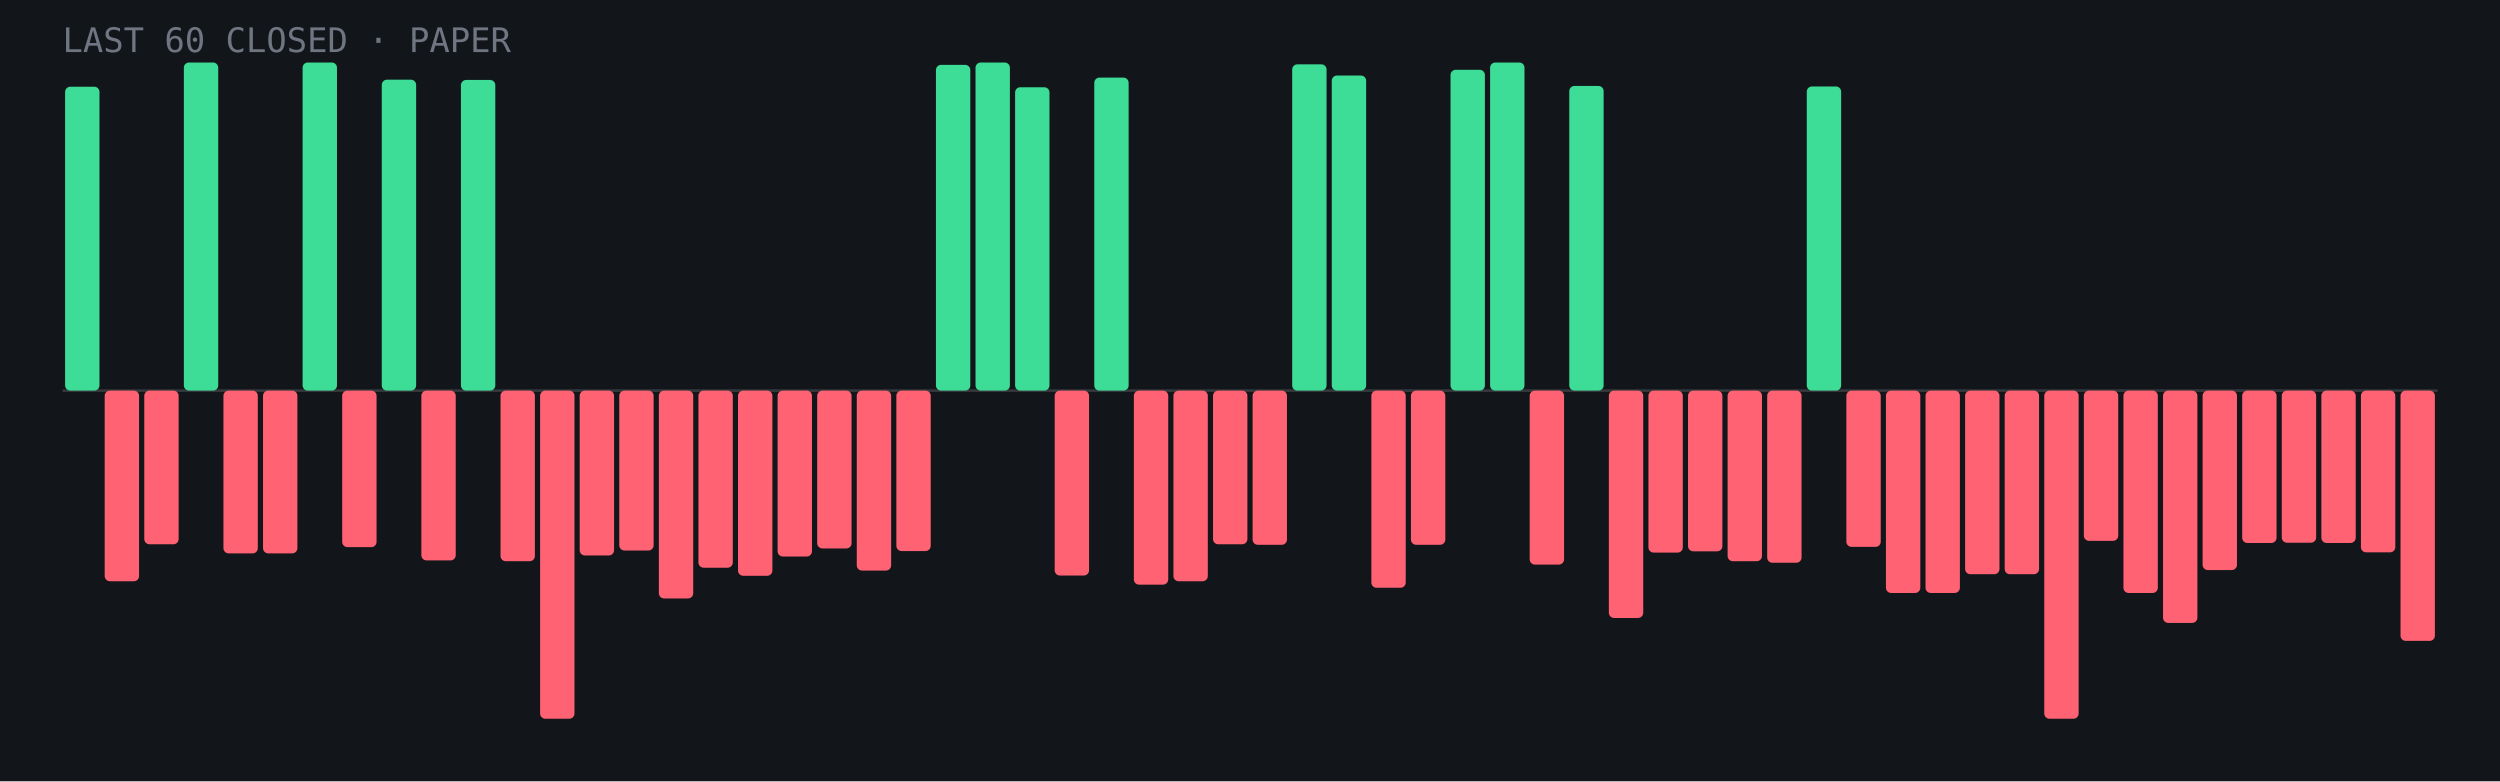
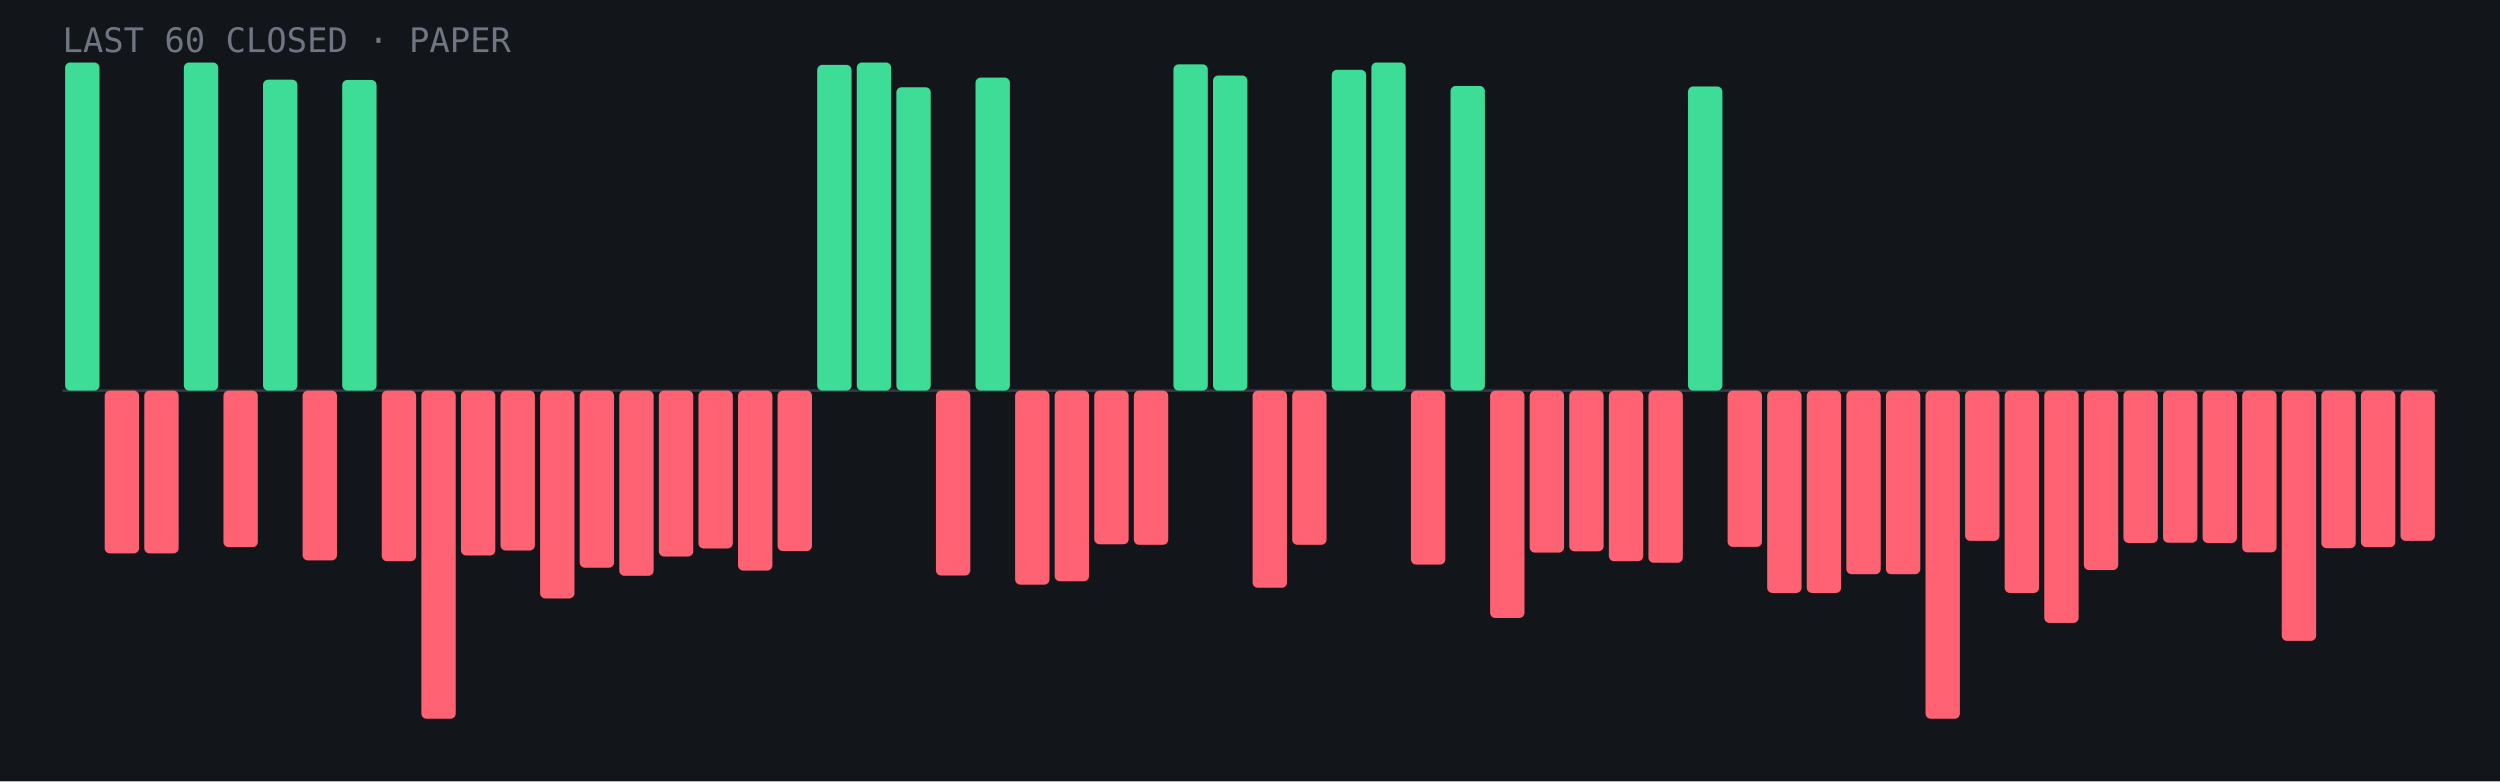
- <svg xmlns="http://www.w3.org/2000/svg" viewBox="0 0 960 300" role="img" aria-label="Last 60 closed paper trades: 15 wins, 45 losses">
+ <svg xmlns="http://www.w3.org/2000/svg" viewBox="0 0 960 300" role="img" aria-label="Last 60 closed paper trades: 14 wins, 46 losses">
  <rect width="960" height="300" fill="#12151a" />
  <line x1="24" y1="150.0" x2="936" y2="150.0" stroke="#fff" stroke-opacity=".15" />
-   <rect x="25.0" y="33.3" width="13.2" height="116.7" rx="2" fill="#3ddc97" />
-   <rect x="40.2" y="150.0" width="13.2" height="73.2" rx="2" fill="#ff6272" />
-   <rect x="55.4" y="150.0" width="13.2" height="59.0" rx="2" fill="#ff6272" />
+   <rect x="25.0" y="24.0" width="13.2" height="126.0" rx="2" fill="#3ddc97" />
+   <rect x="40.2" y="150.0" width="13.2" height="62.5" rx="2" fill="#ff6272" />
+   <rect x="55.4" y="150.0" width="13.2" height="62.5" rx="2" fill="#ff6272" />
  <rect x="70.6" y="24.0" width="13.2" height="126.0" rx="2" fill="#3ddc97" />
-   <rect x="85.8" y="150.0" width="13.2" height="62.5" rx="2" fill="#ff6272" />
-   <rect x="101.0" y="150.0" width="13.2" height="62.5" rx="2" fill="#ff6272" />
-   <rect x="116.2" y="24.0" width="13.2" height="126.0" rx="2" fill="#3ddc97" />
-   <rect x="131.4" y="150.0" width="13.2" height="60.1" rx="2" fill="#ff6272" />
-   <rect x="146.6" y="30.6" width="13.2" height="119.4" rx="2" fill="#3ddc97" />
-   <rect x="161.8" y="150.0" width="13.2" height="65.2" rx="2" fill="#ff6272" />
-   <rect x="177.0" y="30.7" width="13.2" height="119.3" rx="2" fill="#3ddc97" />
-   <rect x="192.2" y="150.0" width="13.2" height="65.5" rx="2" fill="#ff6272" />
-   <rect x="207.4" y="150.0" width="13.2" height="126.0" rx="2" fill="#ff6272" />
-   <rect x="222.6" y="150.0" width="13.2" height="63.3" rx="2" fill="#ff6272" />
-   <rect x="237.8" y="150.0" width="13.2" height="61.4" rx="2" fill="#ff6272" />
-   <rect x="253.0" y="150.0" width="13.2" height="79.8" rx="2" fill="#ff6272" />
-   <rect x="268.2" y="150.0" width="13.2" height="68.0" rx="2" fill="#ff6272" />
-   <rect x="283.4" y="150.0" width="13.2" height="71.1" rx="2" fill="#ff6272" />
-   <rect x="298.6" y="150.0" width="13.2" height="63.7" rx="2" fill="#ff6272" />
-   <rect x="313.8" y="150.0" width="13.2" height="60.6" rx="2" fill="#ff6272" />
-   <rect x="329.0" y="150.0" width="13.2" height="69.1" rx="2" fill="#ff6272" />
-   <rect x="344.2" y="150.0" width="13.2" height="61.6" rx="2" fill="#ff6272" />
-   <rect x="359.4" y="24.9" width="13.2" height="125.1" rx="2" fill="#3ddc97" />
-   <rect x="374.6" y="24.0" width="13.2" height="126.0" rx="2" fill="#3ddc97" />
-   <rect x="389.8" y="33.5" width="13.2" height="116.5" rx="2" fill="#3ddc97" />
-   <rect x="405.0" y="150.0" width="13.2" height="71.0" rx="2" fill="#ff6272" />
-   <rect x="420.2" y="29.8" width="13.2" height="120.2" rx="2" fill="#3ddc97" />
-   <rect x="435.4" y="150.0" width="13.2" height="74.5" rx="2" fill="#ff6272" />
-   <rect x="450.6" y="150.0" width="13.2" height="73.2" rx="2" fill="#ff6272" />
-   <rect x="465.8" y="150.0" width="13.2" height="59.0" rx="2" fill="#ff6272" />
-   <rect x="481.0" y="150.0" width="13.2" height="59.2" rx="2" fill="#ff6272" />
-   <rect x="496.2" y="24.7" width="13.2" height="125.3" rx="2" fill="#3ddc97" />
-   <rect x="511.4" y="29.0" width="13.2" height="121.0" rx="2" fill="#3ddc97" />
-   <rect x="526.6" y="150.0" width="13.2" height="75.7" rx="2" fill="#ff6272" />
-   <rect x="541.8" y="150.0" width="13.2" height="59.2" rx="2" fill="#ff6272" />
-   <rect x="557.0" y="26.8" width="13.2" height="123.2" rx="2" fill="#3ddc97" />
-   <rect x="572.2" y="24.0" width="13.2" height="126.0" rx="2" fill="#3ddc97" />
-   <rect x="587.4" y="150.0" width="13.2" height="66.8" rx="2" fill="#ff6272" />
-   <rect x="602.6" y="33.0" width="13.2" height="117.0" rx="2" fill="#3ddc97" />
-   <rect x="617.8" y="150.0" width="13.2" height="87.3" rx="2" fill="#ff6272" />
-   <rect x="633.0" y="150.0" width="13.2" height="62.2" rx="2" fill="#ff6272" />
-   <rect x="648.2" y="150.0" width="13.2" height="61.7" rx="2" fill="#ff6272" />
-   <rect x="663.4" y="150.0" width="13.2" height="65.5" rx="2" fill="#ff6272" />
-   <rect x="678.6" y="150.0" width="13.2" height="66.1" rx="2" fill="#ff6272" />
-   <rect x="693.8" y="33.2" width="13.2" height="116.8" rx="2" fill="#3ddc97" />
-   <rect x="709.0" y="150.0" width="13.2" height="60.0" rx="2" fill="#ff6272" />
-   <rect x="724.2" y="150.0" width="13.2" height="77.7" rx="2" fill="#ff6272" />
-   <rect x="739.4" y="150.0" width="13.2" height="77.7" rx="2" fill="#ff6272" />
-   <rect x="754.6" y="150.0" width="13.2" height="70.5" rx="2" fill="#ff6272" />
-   <rect x="769.8" y="150.0" width="13.2" height="70.5" rx="2" fill="#ff6272" />
-   <rect x="785.0" y="150.0" width="13.2" height="126.0" rx="2" fill="#ff6272" />
-   <rect x="800.2" y="150.0" width="13.2" height="57.7" rx="2" fill="#ff6272" />
-   <rect x="815.4" y="150.0" width="13.2" height="77.7" rx="2" fill="#ff6272" />
-   <rect x="830.6" y="150.0" width="13.2" height="89.2" rx="2" fill="#ff6272" />
-   <rect x="845.8" y="150.0" width="13.2" height="68.9" rx="2" fill="#ff6272" />
-   <rect x="861.0" y="150.0" width="13.2" height="58.5" rx="2" fill="#ff6272" />
-   <rect x="876.2" y="150.0" width="13.2" height="58.4" rx="2" fill="#ff6272" />
-   <rect x="891.4" y="150.0" width="13.2" height="58.5" rx="2" fill="#ff6272" />
-   <rect x="906.6" y="150.0" width="13.2" height="62.1" rx="2" fill="#ff6272" />
-   <rect x="921.8" y="150.0" width="13.2" height="96.1" rx="2" fill="#ff6272" />
+   <rect x="85.8" y="150.0" width="13.2" height="60.1" rx="2" fill="#ff6272" />
+   <rect x="101.0" y="30.6" width="13.2" height="119.4" rx="2" fill="#3ddc97" />
+   <rect x="116.2" y="150.0" width="13.2" height="65.2" rx="2" fill="#ff6272" />
+   <rect x="131.4" y="30.7" width="13.2" height="119.3" rx="2" fill="#3ddc97" />
+   <rect x="146.6" y="150.0" width="13.2" height="65.5" rx="2" fill="#ff6272" />
+   <rect x="161.8" y="150.0" width="13.2" height="126.0" rx="2" fill="#ff6272" />
+   <rect x="177.0" y="150.0" width="13.2" height="63.3" rx="2" fill="#ff6272" />
+   <rect x="192.2" y="150.0" width="13.2" height="61.4" rx="2" fill="#ff6272" />
+   <rect x="207.4" y="150.0" width="13.2" height="79.8" rx="2" fill="#ff6272" />
+   <rect x="222.6" y="150.0" width="13.2" height="68.0" rx="2" fill="#ff6272" />
+   <rect x="237.8" y="150.0" width="13.2" height="71.1" rx="2" fill="#ff6272" />
+   <rect x="253.0" y="150.0" width="13.2" height="63.7" rx="2" fill="#ff6272" />
+   <rect x="268.2" y="150.0" width="13.2" height="60.6" rx="2" fill="#ff6272" />
+   <rect x="283.4" y="150.0" width="13.2" height="69.1" rx="2" fill="#ff6272" />
+   <rect x="298.6" y="150.0" width="13.2" height="61.6" rx="2" fill="#ff6272" />
+   <rect x="313.8" y="24.9" width="13.2" height="125.1" rx="2" fill="#3ddc97" />
+   <rect x="329.0" y="24.0" width="13.2" height="126.0" rx="2" fill="#3ddc97" />
+   <rect x="344.2" y="33.5" width="13.2" height="116.5" rx="2" fill="#3ddc97" />
+   <rect x="359.4" y="150.0" width="13.2" height="71.0" rx="2" fill="#ff6272" />
+   <rect x="374.6" y="29.8" width="13.2" height="120.2" rx="2" fill="#3ddc97" />
+   <rect x="389.8" y="150.0" width="13.2" height="74.5" rx="2" fill="#ff6272" />
+   <rect x="405.0" y="150.0" width="13.2" height="73.2" rx="2" fill="#ff6272" />
+   <rect x="420.2" y="150.0" width="13.2" height="59.0" rx="2" fill="#ff6272" />
+   <rect x="435.4" y="150.0" width="13.2" height="59.2" rx="2" fill="#ff6272" />
+   <rect x="450.6" y="24.7" width="13.2" height="125.3" rx="2" fill="#3ddc97" />
+   <rect x="465.8" y="29.0" width="13.2" height="121.0" rx="2" fill="#3ddc97" />
+   <rect x="481.0" y="150.0" width="13.2" height="75.7" rx="2" fill="#ff6272" />
+   <rect x="496.2" y="150.0" width="13.2" height="59.2" rx="2" fill="#ff6272" />
+   <rect x="511.4" y="26.8" width="13.2" height="123.2" rx="2" fill="#3ddc97" />
+   <rect x="526.6" y="24.0" width="13.2" height="126.0" rx="2" fill="#3ddc97" />
+   <rect x="541.8" y="150.0" width="13.2" height="66.8" rx="2" fill="#ff6272" />
+   <rect x="557.0" y="33.0" width="13.2" height="117.0" rx="2" fill="#3ddc97" />
+   <rect x="572.2" y="150.0" width="13.2" height="87.3" rx="2" fill="#ff6272" />
+   <rect x="587.4" y="150.0" width="13.2" height="62.2" rx="2" fill="#ff6272" />
+   <rect x="602.6" y="150.0" width="13.2" height="61.7" rx="2" fill="#ff6272" />
+   <rect x="617.8" y="150.0" width="13.2" height="65.5" rx="2" fill="#ff6272" />
+   <rect x="633.0" y="150.0" width="13.2" height="66.1" rx="2" fill="#ff6272" />
+   <rect x="648.2" y="33.2" width="13.2" height="116.8" rx="2" fill="#3ddc97" />
+   <rect x="663.4" y="150.0" width="13.2" height="60.0" rx="2" fill="#ff6272" />
+   <rect x="678.6" y="150.0" width="13.2" height="77.7" rx="2" fill="#ff6272" />
+   <rect x="693.8" y="150.0" width="13.2" height="77.7" rx="2" fill="#ff6272" />
+   <rect x="709.0" y="150.0" width="13.2" height="70.5" rx="2" fill="#ff6272" />
+   <rect x="724.2" y="150.0" width="13.2" height="70.5" rx="2" fill="#ff6272" />
+   <rect x="739.4" y="150.0" width="13.2" height="126.0" rx="2" fill="#ff6272" />
+   <rect x="754.6" y="150.0" width="13.2" height="57.7" rx="2" fill="#ff6272" />
+   <rect x="769.8" y="150.0" width="13.2" height="77.7" rx="2" fill="#ff6272" />
+   <rect x="785.0" y="150.0" width="13.2" height="89.2" rx="2" fill="#ff6272" />
+   <rect x="800.2" y="150.0" width="13.2" height="68.9" rx="2" fill="#ff6272" />
+   <rect x="815.4" y="150.0" width="13.2" height="58.5" rx="2" fill="#ff6272" />
+   <rect x="830.6" y="150.0" width="13.2" height="58.4" rx="2" fill="#ff6272" />
+   <rect x="845.8" y="150.0" width="13.2" height="58.5" rx="2" fill="#ff6272" />
+   <rect x="861.0" y="150.0" width="13.2" height="62.1" rx="2" fill="#ff6272" />
+   <rect x="876.2" y="150.0" width="13.2" height="96.1" rx="2" fill="#ff6272" />
+   <rect x="891.4" y="150.0" width="13.2" height="60.5" rx="2" fill="#ff6272" />
+   <rect x="906.6" y="150.0" width="13.2" height="60.1" rx="2" fill="#ff6272" />
+   <rect x="921.8" y="150.0" width="13.2" height="57.7" rx="2" fill="#ff6272" />
  <text x="24" y="20" font-family="JetBrains Mono,monospace" font-size="13" fill="#6f7682">LAST 60 CLOSED · PAPER</text>
</svg>
